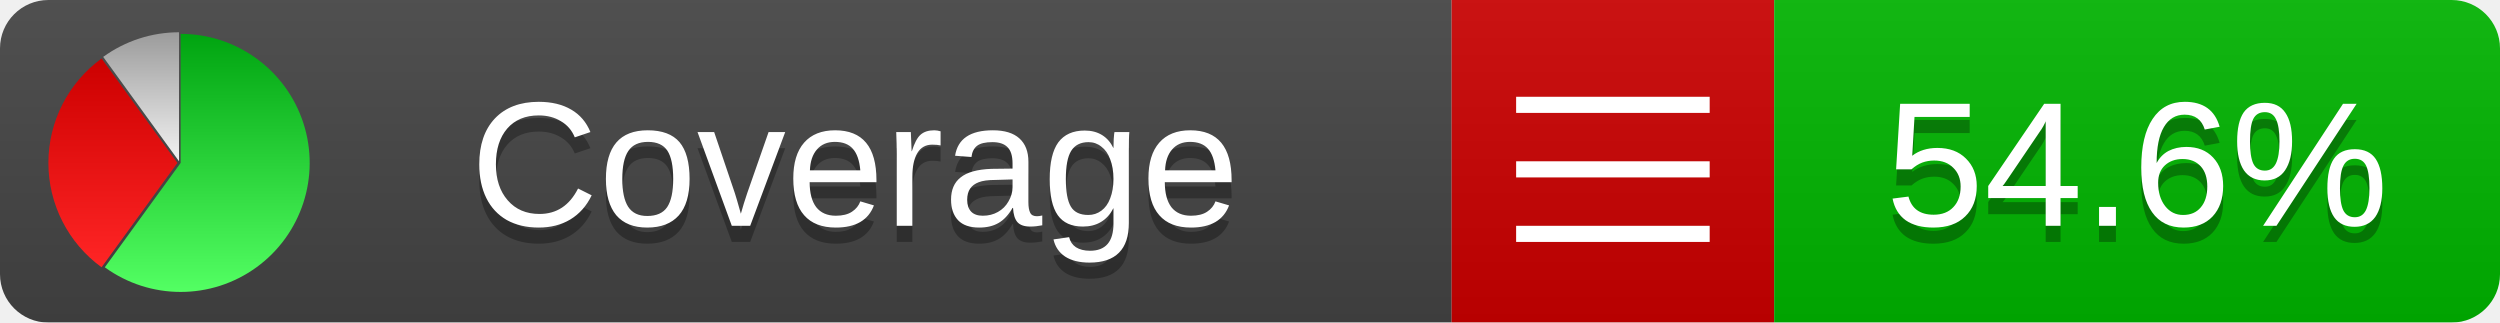
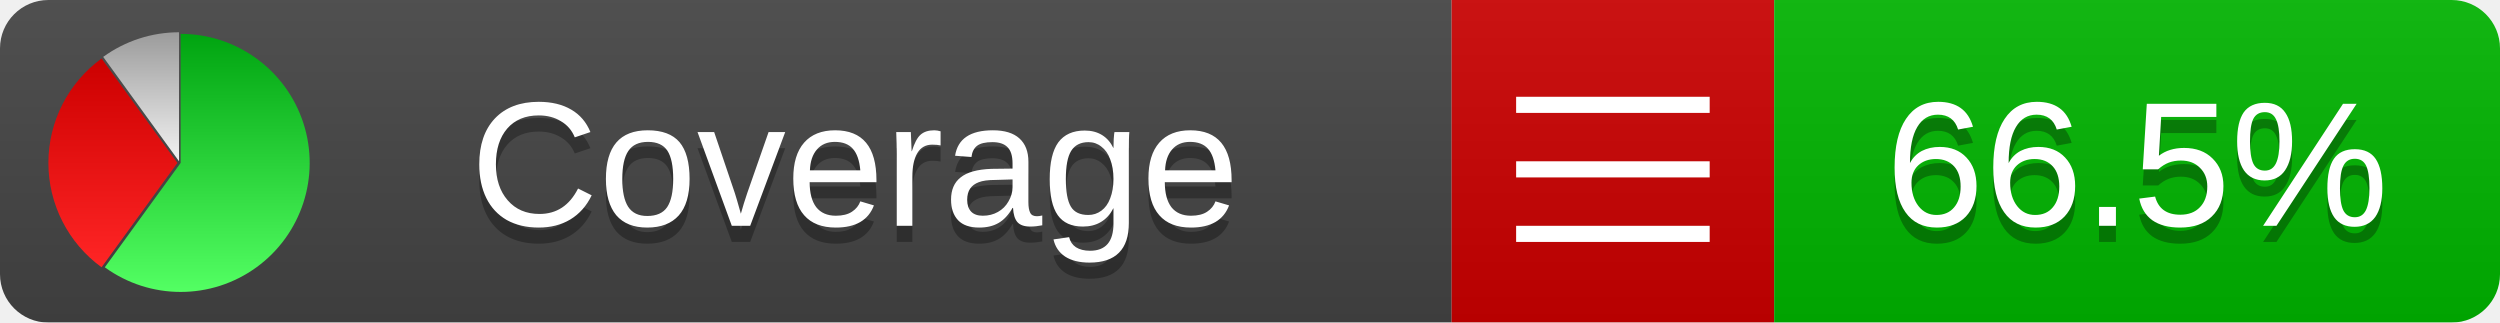
<svg xmlns="http://www.w3.org/2000/svg" xmlns:xlink="http://www.w3.org/1999/xlink" width="155" height="20">
  <style type="text/css">
          
            @keyframes fadeout {
              0 % { visibility: visible; opacity: 1; }
              40% { visibility: visible; opacity: 1; }
              50% { visibility: hidden; opacity: 0; }
              90% { visibility: hidden; opacity: 0; }
              100% { visibility: visible; opacity: 1; }
            }
            @keyframes fadein {
              0% { visibility: hidden; opacity: 0; }
              40% { visibility: hidden; opacity: 0; }
              50% { visibility: visible; opacity: 1; }
              90% { visibility: visible; opacity: 1; }
              100% { visibility: hidden; opacity: 0; }
            }
            .linecoverage {
                animation-duration: 10s;
                animation-name: fadeout;
                animation-iteration-count: infinite;
            }
            .branchcoverage {
                animation-duration: 10s;
                animation-name: fadein;
                animation-iteration-count: infinite;
            }
          
    </style>
  <defs>
    <linearGradient id="gradient" x2="0" y2="100%">
      <stop offset="0" stop-color="#bbb" stop-opacity=".1" />
      <stop offset="1" stop-opacity=".1" />
    </linearGradient>
    <linearGradient id="green" x2="0" y2="100%">
      <stop offset="0" stop-color="#00A410" />
      <stop offset="1" stop-color="#53FF63" />
    </linearGradient>
    <linearGradient id="red" x2="0" y2="100%">
      <stop offset="0" stop-color="#C00" />
      <stop offset="1" stop-color="#FF2525" />
    </linearGradient>
    <linearGradient id="gray" x2="0" y2="100%">
      <stop offset="0" stop-color="#9B9B9B" />
      <stop offset="1" stop-color="#F3F3F3" />
    </linearGradient>
    <mask id="mask">
      <rect width="155" height="20" rx="3" fill="#fff" />
    </mask>
    <g id="icon">
      <path style="fill:url(#green);" d="M205,202.5 l0,-200 a200,200 0 1,1 -117.558,361.803 z" />
      <path style="fill:url(#red);" d="M200,202.5 l-117.558,161.803 a200,200 0 0,1 0,-323.607 z" />
      <path style="fill:url(#gray);" d="M202.5,200 l-117.558,-161.803 a200,200 0 0,1 117.558,-38.196 z" />
    </g>
  </defs>
  <g mask="url(#mask)">
    <rect x="0" y="0" width="90" height="20" fill="#444" />
    <rect x="90" y="0" width="20" height="20" fill="#c00" />
    <rect x="110" y="0" width="45" height="20" fill="#00B600" />
    <rect x="0" y="0" width="155" height="20" fill="url(#gradient)" />
  </g>
  <g>
    <path class="" stroke="#fff" d="M94 6.5 h12 M94 10.5 h12 M94 14.5 h12" />
  </g>
  <g fill="#fff" text-anchor="middle" font-family="Verdana,Arial,Geneva,sans-serif" font-size="11">
    <a xlink:href="https://github.com/danielpalme/ReportGenerator" target="_top">
      <use xlink:href="#icon" transform="translate(3,2) scale(.04)" />
    </a>
    <text x="53" y="15" fill="#010101" fill-opacity=".3">Coverage</text>
    <text x="53" y="14" fill="#fff">Coverage</text>
-     <text class="" x="132.5" y="15" fill="#010101" fill-opacity=".3">54.6%</text>
-     <text class="" x="132.5" y="14">54.6%</text>
+     <text class="" x="132.5" y="15" fill="#010101" fill-opacity=".3">66.5%</text>
+     <text class="" x="132.5" y="14">66.5%</text>
  </g>
  <g>
    <rect class="" x="90" y="0" width="65" height="20" fill-opacity="0" />
  </g>
</svg>
